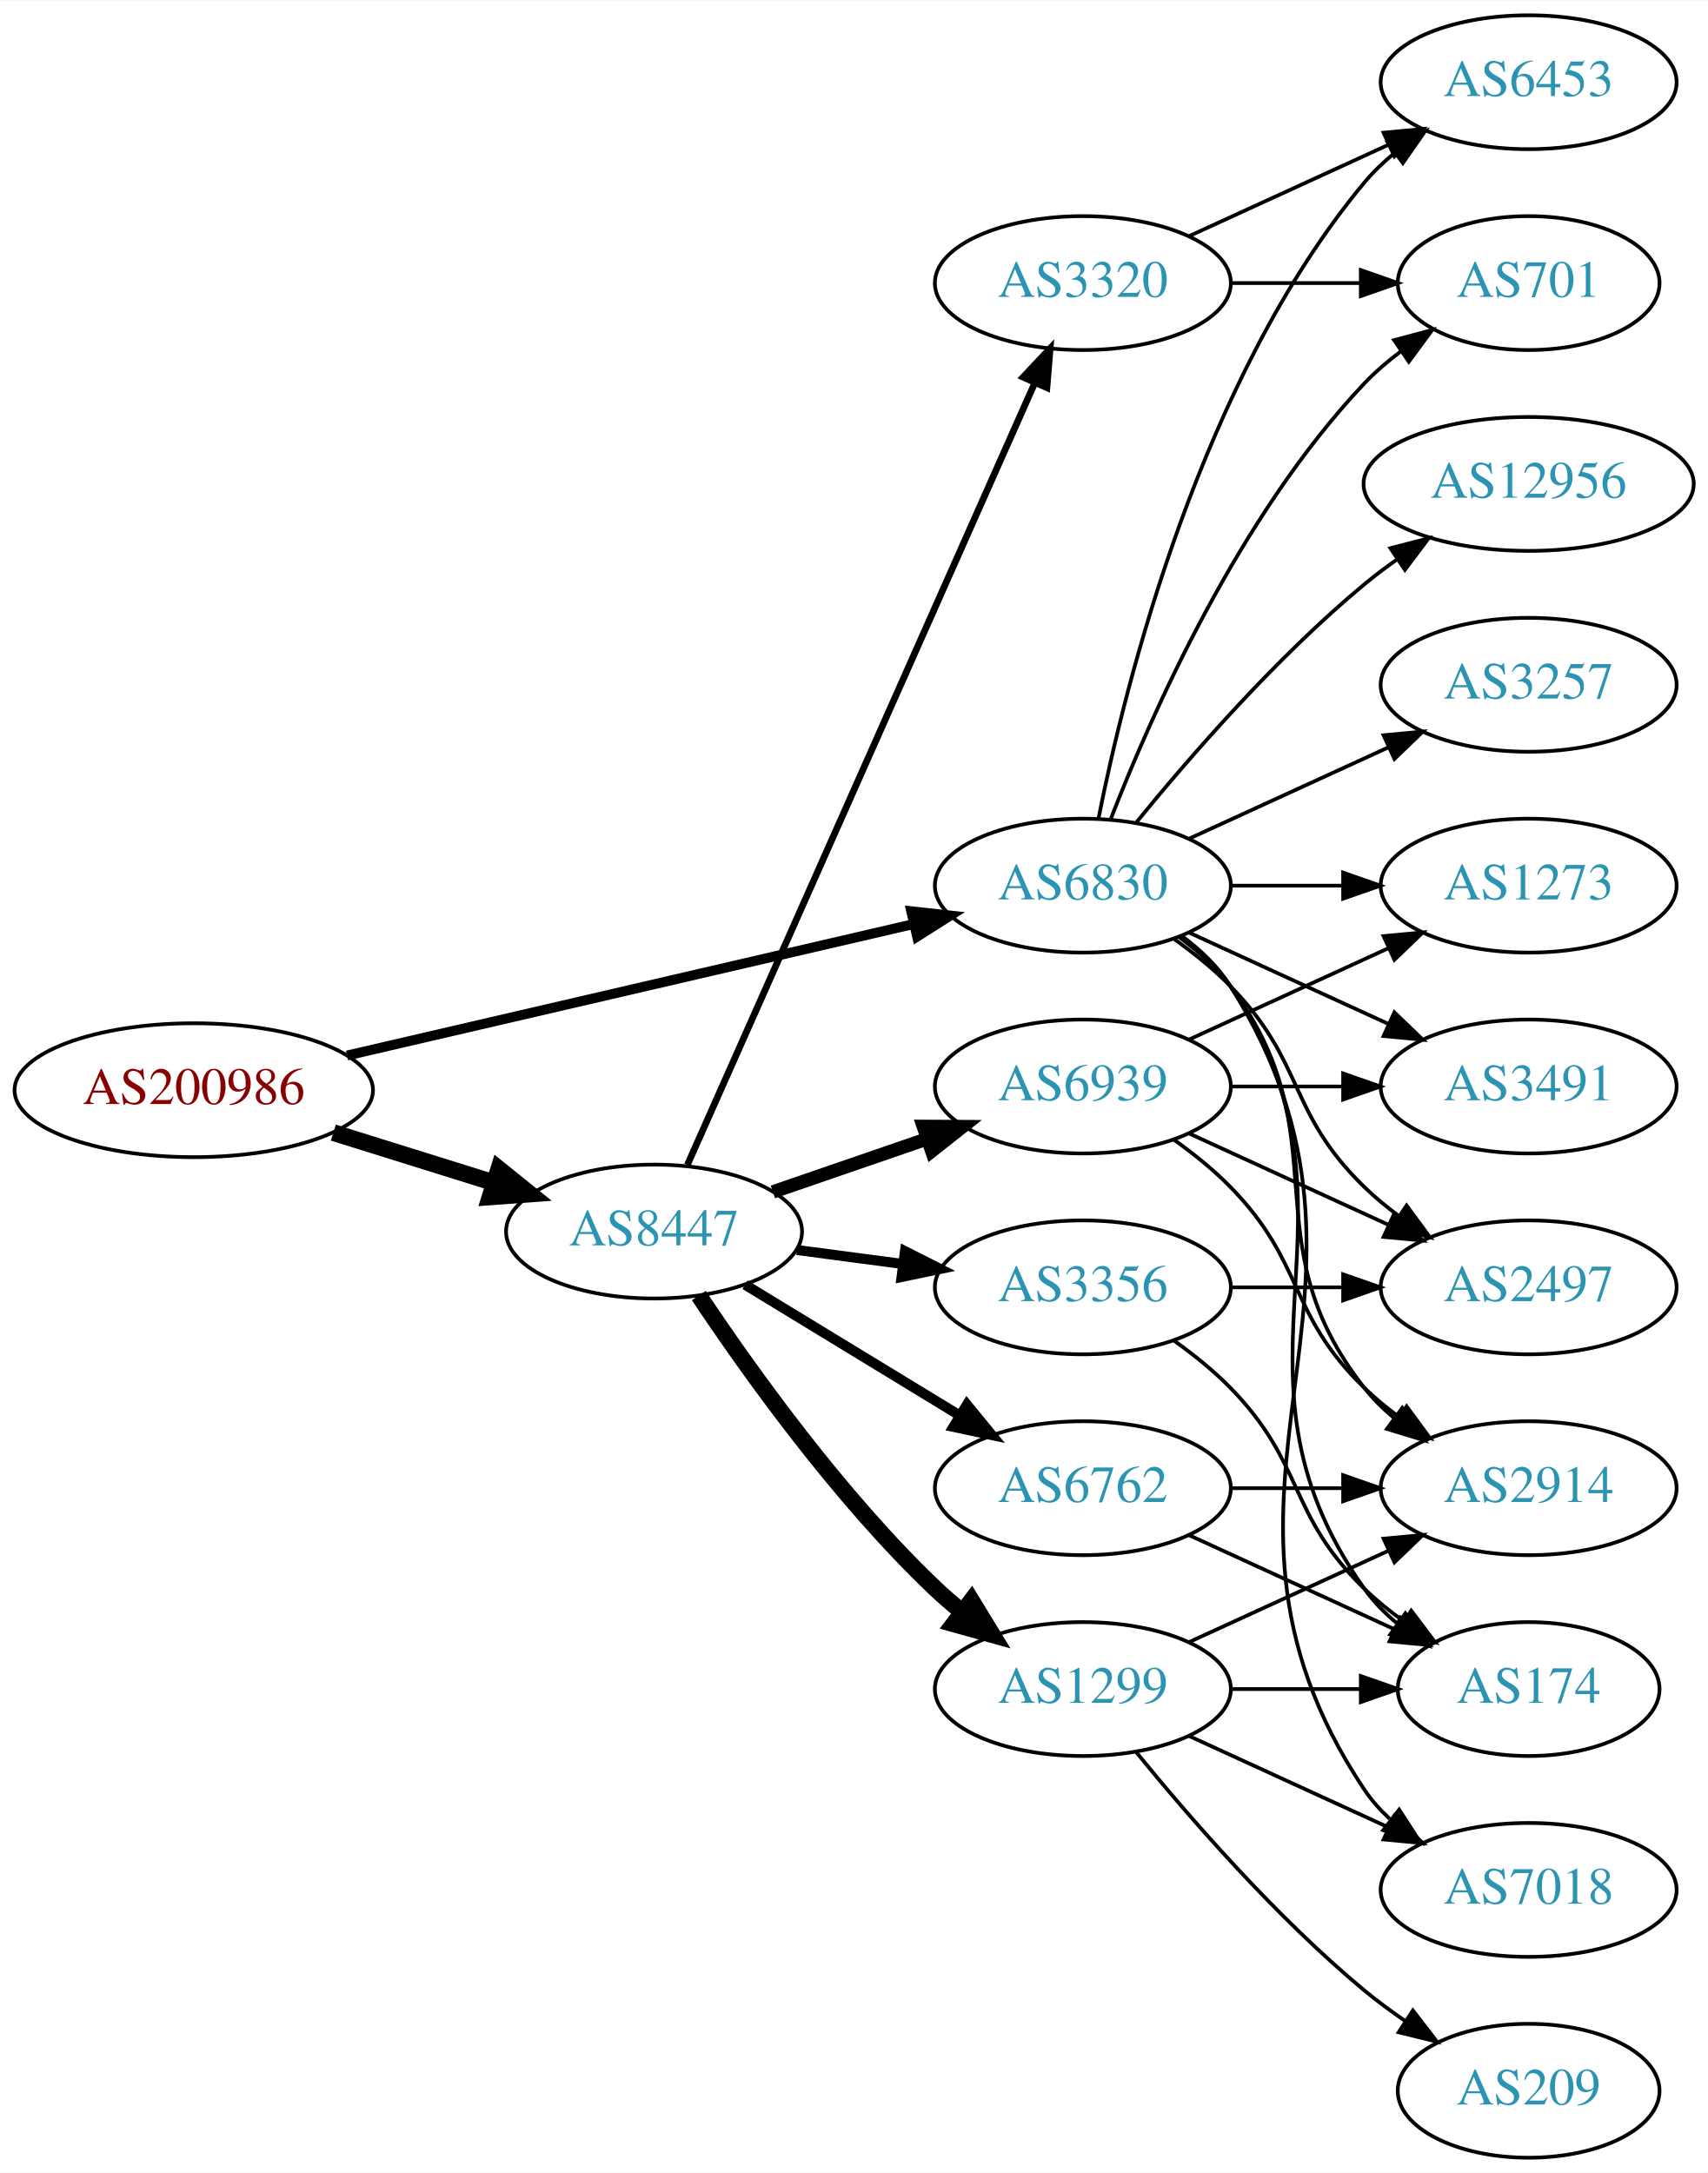
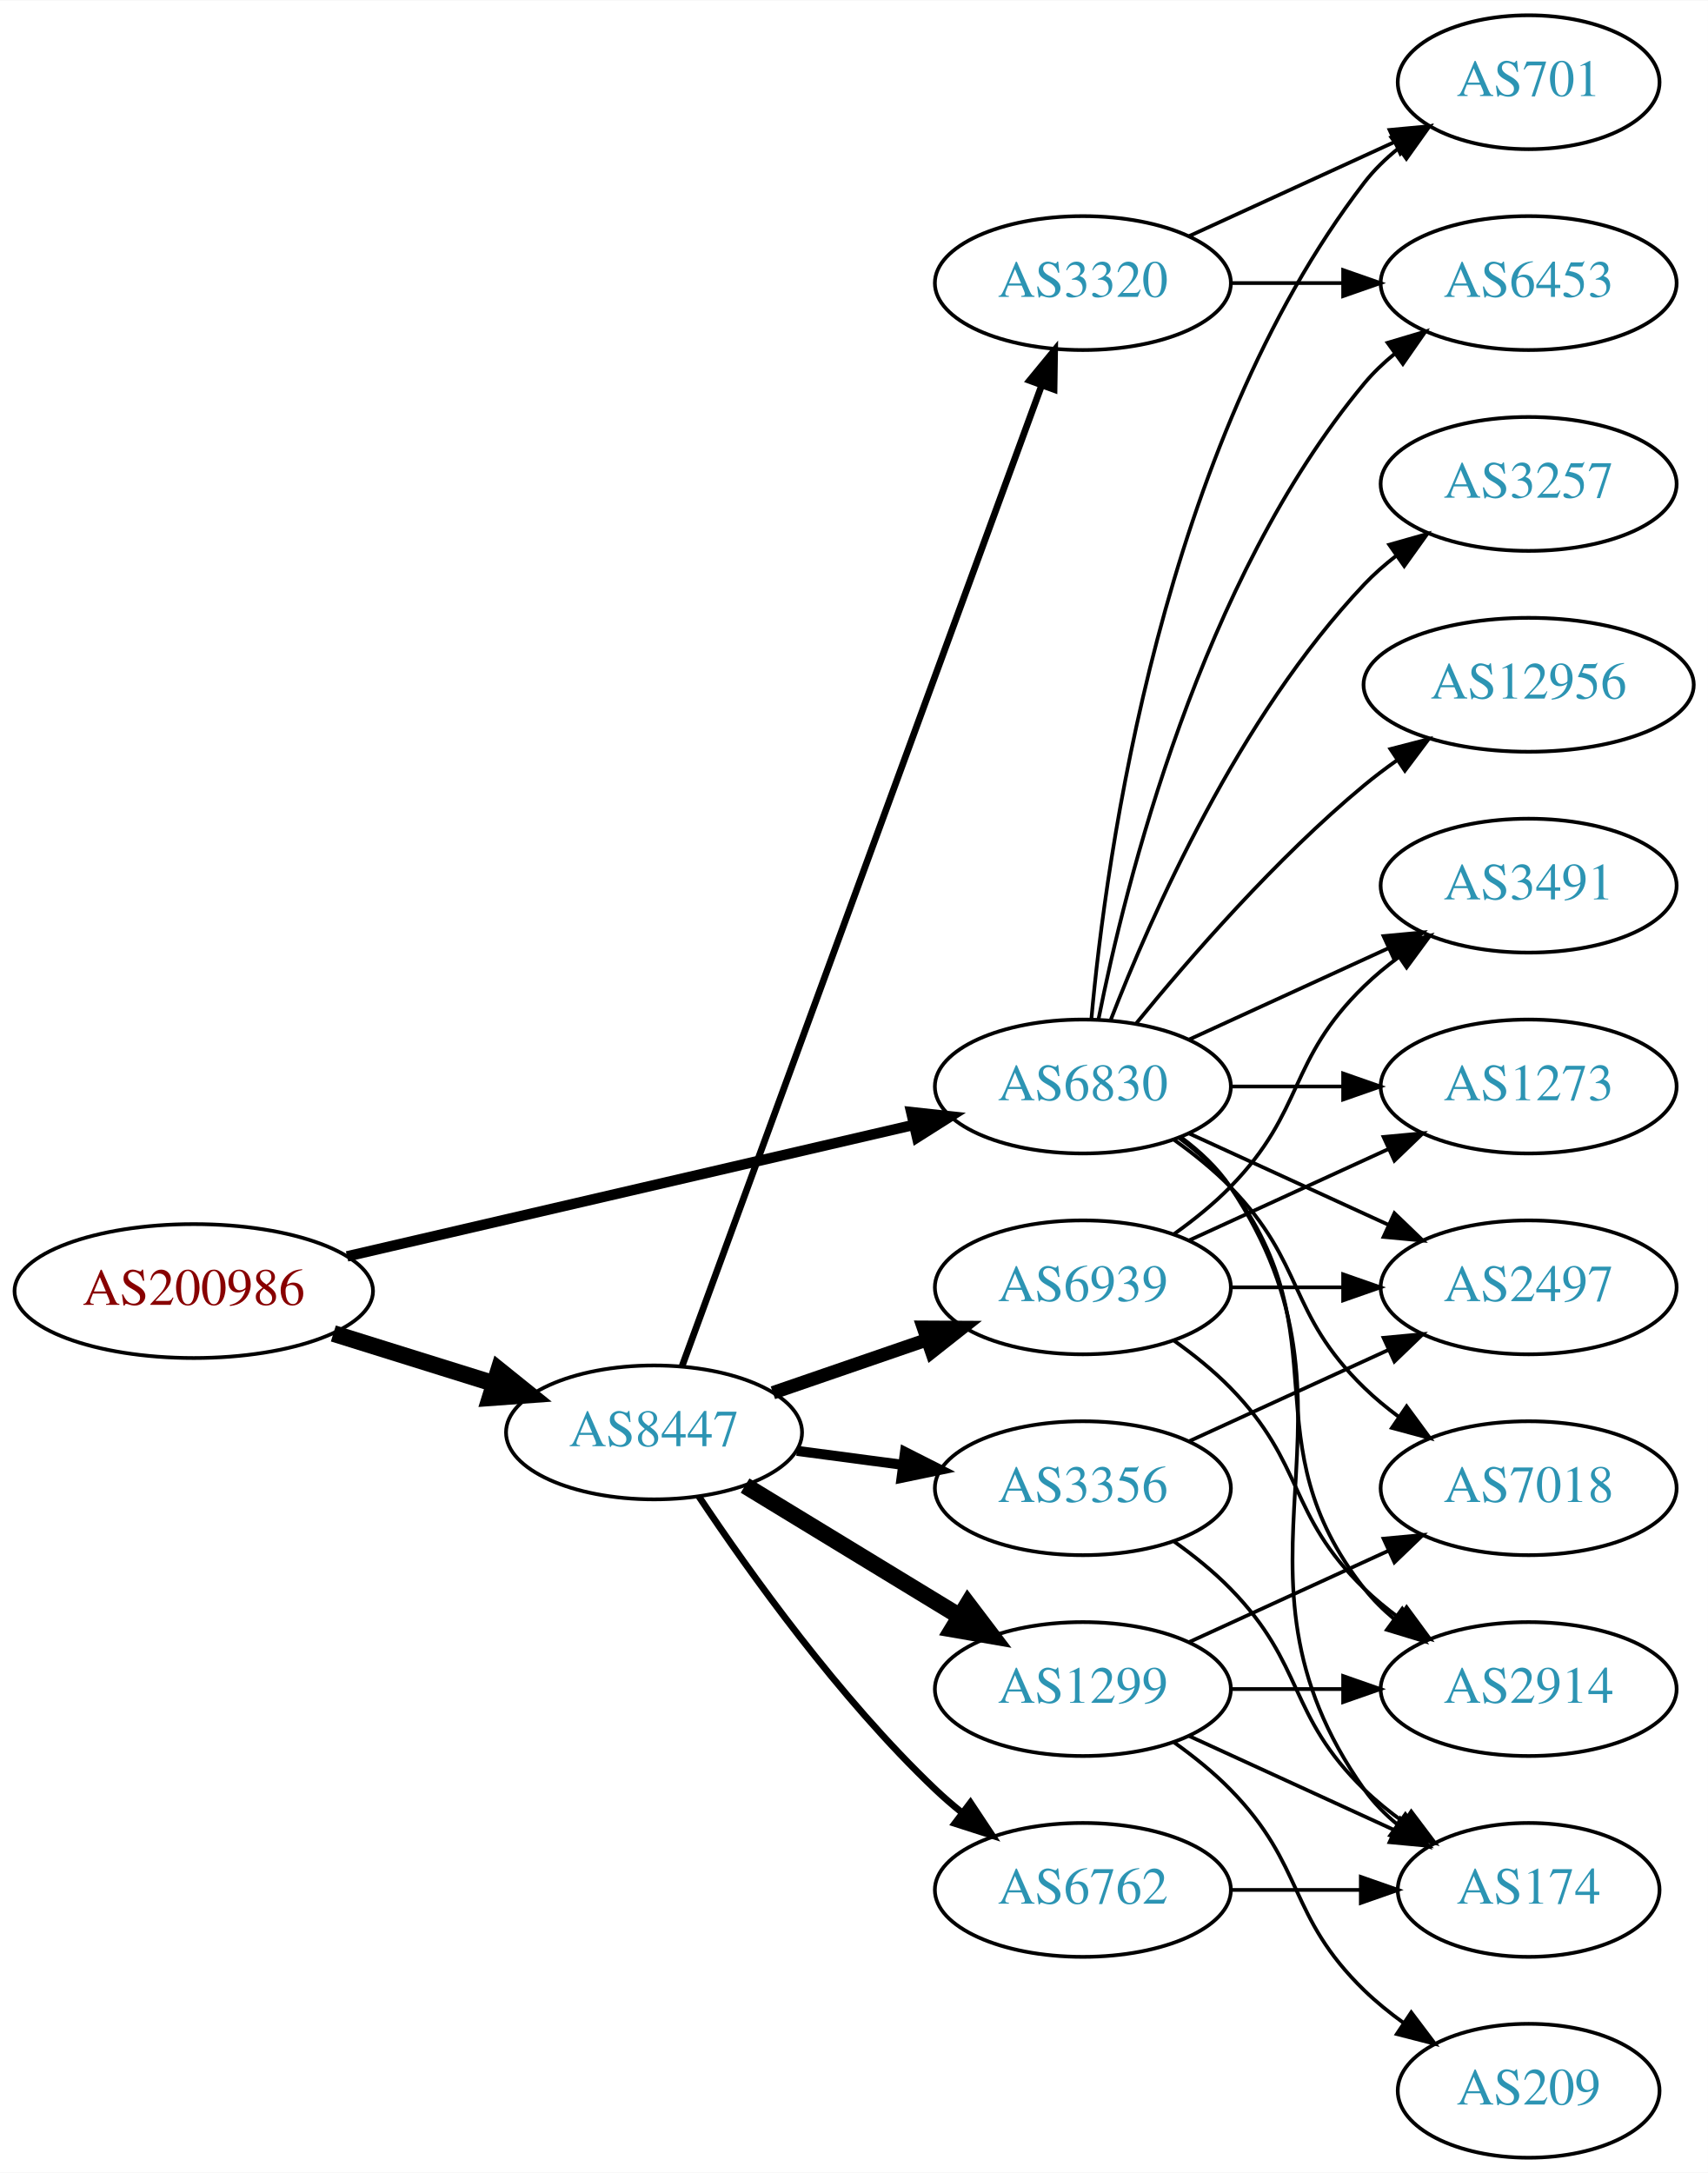
<svg xmlns="http://www.w3.org/2000/svg" xmlns:xlink="http://www.w3.org/1999/xlink" width="459pt" height="584pt" viewBox="0.00 0.00 459.17 584.00">
  <g id="graph0" class="graph" transform="scale(1 1) rotate(0) translate(4 580)">
    <polygon fill="white" stroke="none" points="-4,4 -4,-580 455.17,-580 455.17,4 -4,4" />
    <g id="node1" class="node">
      <g id="a_node1">
        <a xlink:href="/asn/200986" xlink:title="AS200986 ~ D Swarovski Tourism Service GmbH [AT]">
-           <ellipse fill="#ffffff" stroke="black" cx="48.096" cy="-287" rx="48.192" ry="18" />
-           <text text-anchor="middle" x="48.096" y="-283.3" font-family="Times,serif" font-size="14.00" fill="#880000">AS200986</text>
+           <ellipse fill="#ffffff" stroke="black" cx="48.096" cy="-233" rx="48.192" ry="18" />
+           <text text-anchor="middle" x="48.096" y="-229.3" font-family="Times,serif" font-size="14.00" fill="#880000">AS200986</text>
        </a>
      </g>
    </g>
    <g id="node2" class="node">
      <g id="a_node2">
        <a xlink:href="/asn/6830" xlink:title="AS6830 ~ LGI-UPC [AT]">
-           <ellipse fill="#ffffff" stroke="black" cx="287.131" cy="-342" rx="39.794" ry="18" />
-           <text text-anchor="middle" x="287.131" y="-338.3" font-family="Times,serif" font-size="14.00" fill="#2c94b3">AS6830</text>
+           <ellipse fill="#ffffff" stroke="black" cx="287.131" cy="-288" rx="39.794" ry="18" />
+           <text text-anchor="middle" x="287.131" y="-284.3" font-family="Times,serif" font-size="14.00" fill="#2c94b3">AS6830</text>
        </a>
      </g>
    </g>
    <g id="edge1" class="edge">
-       <path fill="none" stroke="black" stroke-width="2.647" d="M89.305,-296.33C131.582,-306.139 197.919,-321.532 241.714,-331.694" />
-       <polygon fill="black" stroke="black" stroke-width="2.647" points="240.983,-335.117 251.515,-333.968 242.565,-328.298 240.983,-335.117" />
+       <path fill="none" stroke="black" stroke-width="2.812" d="M89.305,-242.33C131.582,-252.139 197.919,-267.532 241.714,-277.694" />
+       <polygon fill="black" stroke="black" stroke-width="2.812" points="240.983,-281.117 251.515,-279.968 242.565,-274.298 240.983,-281.117" />
    </g>
    <g id="node3" class="node">
      <g id="a_node3">
        <a xlink:href="/asn/8447" xlink:title="AS8447 ~ A1 Telekom Austria AG [AT]">
-           <ellipse fill="#ffffff" stroke="black" cx="171.838" cy="-249" rx="39.794" ry="18" />
-           <text text-anchor="middle" x="171.838" y="-245.3" font-family="Times,serif" font-size="14.00" fill="#2c94b3">AS8447</text>
+           <ellipse fill="#ffffff" stroke="black" cx="171.838" cy="-195" rx="39.794" ry="18" />
+           <text text-anchor="middle" x="171.838" y="-191.3" font-family="Times,serif" font-size="14.00" fill="#2c94b3">AS8447</text>
        </a>
      </g>
    </g>
    <g id="edge2" class="edge">
-       <path fill="none" stroke="black" stroke-width="4.5" d="M85.622,-275.599C99.149,-271.377 114.595,-266.555 128.589,-262.188" />
-       <polygon fill="black" stroke="black" stroke-width="4.5" points="130.1,-265.841 138.473,-259.102 127.754,-258.323 130.1,-265.841" />
+       <path fill="none" stroke="black" stroke-width="4.5" d="M85.622,-221.599C99.149,-217.377 114.595,-212.555 128.589,-208.188" />
+       <polygon fill="black" stroke="black" stroke-width="4.5" points="130.1,-211.841 138.473,-205.102 127.754,-204.323 130.1,-211.841" />
    </g>
    <g id="node4" class="node">
      <g id="a_node4">
-         <a xlink:href="/asn/701" xlink:title="AS701 ~ UUNET [US]">
-           <ellipse fill="#ffffff" stroke="black" cx="406.973" cy="-504" rx="35.194" ry="18" />
-           <text text-anchor="middle" x="406.973" y="-500.3" font-family="Times,serif" font-size="14.00" fill="#2c94b3">AS701</text>
+         <a xlink:href="/asn/2914" xlink:title="AS2914 ~ NTT America, Inc. [US]">
+           <ellipse fill="#ffffff" stroke="black" cx="406.973" cy="-126" rx="39.794" ry="18" />
+           <text text-anchor="middle" x="406.973" y="-122.3" font-family="Times,serif" font-size="14.00" fill="#2c94b3">AS2914</text>
        </a>
      </g>
    </g>
    <g id="edge3" class="edge">
-       <path fill="none" stroke="black" d="M294.654,-359.994C305.404,-387.728 329.062,-441.429 362.777,-477 365.72,-480.105 369.094,-483.001 372.629,-485.655" />
-       <polygon fill="black" stroke="black" points="370.815,-488.654 381.048,-491.397 374.759,-482.871 370.815,-488.654" />
+       <path fill="none" stroke="black" d="M313.062,-274.118C318.138,-270.389 323.056,-265.984 326.777,-261 357.049,-220.458 331.479,-192.754 362.777,-153 365.102,-150.047 367.846,-147.33 370.805,-144.853" />
+       <polygon fill="black" stroke="black" points="372.998,-147.585 379.002,-138.855 368.865,-141.936 372.998,-147.585" />
    </g>
    <g id="node5" class="node">
      <g id="a_node5">
-         <a xlink:href="/asn/1273" xlink:title="AS1273 ~ Vodafone Group PLC [EU]">
-           <ellipse fill="#ffffff" stroke="black" cx="406.973" cy="-342" rx="39.794" ry="18" />
-           <text text-anchor="middle" x="406.973" y="-338.3" font-family="Times,serif" font-size="14.00" fill="#2c94b3">AS1273</text>
+         <a xlink:href="/asn/7018" xlink:title="AS7018 ~ AT&amp;T Services, Inc. [US]">
+           <ellipse fill="#ffffff" stroke="black" cx="406.973" cy="-180" rx="39.794" ry="18" />
+           <text text-anchor="middle" x="406.973" y="-176.3" font-family="Times,serif" font-size="14.00" fill="#2c94b3">AS7018</text>
        </a>
      </g>
    </g>
    <g id="edge4" class="edge">
-       <path fill="none" stroke="black" d="M327.044,-342C336.597,-342 346.947,-342 356.909,-342" />
-       <polygon fill="black" stroke="black" points="357.102,-345.5 367.102,-342 357.102,-338.5 357.102,-345.5" />
+       <path fill="none" stroke="black" d="M311.725,-273.611C316.981,-269.852 322.313,-265.563 326.777,-261 346.95,-240.383 342.084,-227.094 362.777,-207 365.623,-204.237 368.796,-201.614 372.096,-199.166" />
+       <polygon fill="black" stroke="black" points="374.162,-201.994 380.444,-193.462 370.213,-196.214 374.162,-201.994" />
    </g>
    <g id="node6" class="node">
      <g id="a_node6">
-         <a xlink:href="/asn/12956" xlink:title="AS12956 ~ TELXIUS [ES]">
-           <ellipse fill="#ffffff" stroke="black" cx="406.973" cy="-450" rx="44.393" ry="18" />
-           <text text-anchor="middle" x="406.973" y="-446.3" font-family="Times,serif" font-size="14.00" fill="#2c94b3">AS12956</text>
+         <a xlink:href="/asn/6453" xlink:title="AS6453 ~ TATA COMMUNICATIONS (AMERICA) INC [US]">
+           <ellipse fill="#ffffff" stroke="black" cx="406.973" cy="-504" rx="39.794" ry="18" />
+           <text text-anchor="middle" x="406.973" y="-500.3" font-family="Times,serif" font-size="14.00" fill="#2c94b3">AS6453</text>
        </a>
      </g>
    </g>
    <g id="edge5" class="edge">
-       <path fill="none" stroke="black" d="M301.55,-359.065C315.665,-376.375 339.079,-403.345 362.777,-423 365.515,-425.271 368.459,-427.494 371.476,-429.63" />
-       <polygon fill="black" stroke="black" points="369.808,-432.725 380.065,-435.379 373.702,-426.908 369.808,-432.725" />
+       <path fill="none" stroke="black" d="M291.33,-306.073C298.493,-342.141 318.767,-424.125 362.777,-477 365.182,-479.889 367.979,-482.563 370.971,-485.013" />
+       <polygon fill="black" stroke="black" points="369.059,-487.95 379.214,-490.973 373.161,-482.277 369.059,-487.95" />
    </g>
    <g id="node7" class="node">
      <g id="a_node7">
-         <a xlink:href="/asn/3257" xlink:title="AS3257 ~ GTT [DE]">
-           <ellipse fill="#ffffff" stroke="black" cx="406.973" cy="-396" rx="39.794" ry="18" />
-           <text text-anchor="middle" x="406.973" y="-392.3" font-family="Times,serif" font-size="14.00" fill="#2c94b3">AS3257</text>
+         <a xlink:href="/asn/12956" xlink:title="AS12956 ~ TELXIUS [ES]">
+           <ellipse fill="#ffffff" stroke="black" cx="406.973" cy="-396" rx="44.393" ry="18" />
+           <text text-anchor="middle" x="406.973" y="-392.3" font-family="Times,serif" font-size="14.00" fill="#2c94b3">AS12956</text>
        </a>
      </g>
    </g>
    <g id="edge6" class="edge">
-       <path fill="none" stroke="black" d="M315.76,-354.661C331.717,-361.973 351.987,-371.261 369.27,-379.181" />
-       <polygon fill="black" stroke="black" points="367.969,-382.435 378.518,-383.419 370.885,-376.071 367.969,-382.435" />
+       <path fill="none" stroke="black" d="M301.55,-305.065C315.665,-322.375 339.079,-349.345 362.777,-369 365.515,-371.271 368.459,-373.494 371.476,-375.63" />
+       <polygon fill="black" stroke="black" points="369.808,-378.725 380.065,-381.379 373.702,-372.908 369.808,-378.725" />
    </g>
    <g id="node8" class="node">
      <g id="a_node8">
-         <a xlink:href="/asn/3491" xlink:title="AS3491 ~ PCCW Global, Inc. [US]">
-           <ellipse fill="#ffffff" stroke="black" cx="406.973" cy="-288" rx="39.794" ry="18" />
-           <text text-anchor="middle" x="406.973" y="-284.3" font-family="Times,serif" font-size="14.00" fill="#2c94b3">AS3491</text>
+         <a xlink:href="/asn/701" xlink:title="AS701 ~ UUNET [US]">
+           <ellipse fill="#ffffff" stroke="black" cx="406.973" cy="-558" rx="35.194" ry="18" />
+           <text text-anchor="middle" x="406.973" y="-554.3" font-family="Times,serif" font-size="14.00" fill="#2c94b3">AS701</text>
        </a>
      </g>
    </g>
    <g id="edge7" class="edge">
-       <path fill="none" stroke="black" d="M315.76,-329.339C331.717,-322.027 351.987,-312.739 369.27,-304.819" />
-       <polygon fill="black" stroke="black" points="370.885,-307.929 378.518,-300.581 367.969,-301.565 370.885,-307.929" />
+       <path fill="none" stroke="black" d="M289.415,-306.117C293.313,-349.332 308.33,-460.131 362.777,-531 365.384,-534.393 368.548,-537.467 371.965,-540.223" />
+       <polygon fill="black" stroke="black" points="370.068,-543.168 380.257,-546.073 374.104,-537.448 370.068,-543.168" />
    </g>
    <g id="node9" class="node">
      <g id="a_node9">
-         <a xlink:href="/asn/6453" xlink:title="AS6453 ~ TATA COMMUNICATIONS (AMERICA) INC [US]">
-           <ellipse fill="#ffffff" stroke="black" cx="406.973" cy="-558" rx="39.794" ry="18" />
-           <text text-anchor="middle" x="406.973" y="-554.3" font-family="Times,serif" font-size="14.00" fill="#2c94b3">AS6453</text>
+         <a xlink:href="/asn/1273" xlink:title="AS1273 ~ Vodafone Group PLC [EU]">
+           <ellipse fill="#ffffff" stroke="black" cx="406.973" cy="-288" rx="39.794" ry="18" />
+           <text text-anchor="middle" x="406.973" y="-284.3" font-family="Times,serif" font-size="14.00" fill="#2c94b3">AS1273</text>
        </a>
      </g>
    </g>
    <g id="edge8" class="edge">
-       <path fill="none" stroke="black" d="M291.33,-360.073C298.493,-396.141 318.767,-478.125 362.777,-531 365.182,-533.889 367.979,-536.563 370.971,-539.013" />
-       <polygon fill="black" stroke="black" points="369.059,-541.95 379.214,-544.973 373.161,-536.277 369.059,-541.95" />
+       <path fill="none" stroke="black" d="M327.044,-288C336.597,-288 346.947,-288 356.909,-288" />
+       <polygon fill="black" stroke="black" points="357.102,-291.5 367.102,-288 357.102,-284.5 357.102,-291.5" />
    </g>
    <g id="node10" class="node">
      <g id="a_node10">
-         <a xlink:href="/asn/174" xlink:title="AS174 ~ Cogent Communications [US]">
-           <ellipse fill="#ffffff" stroke="black" cx="406.973" cy="-126" rx="35.194" ry="18" />
-           <text text-anchor="middle" x="406.973" y="-122.3" font-family="Times,serif" font-size="14.00" fill="#2c94b3">AS174</text>
-         </a>
-       </g>
-     </g>
-     <g id="edge9" class="edge">
-       <path fill="none" stroke="black" d="M313.45,-328.393C318.506,-324.649 323.318,-320.169 326.777,-315 367.802,-253.706 320.198,-213.225 362.777,-153 365.247,-149.507 368.326,-146.37 371.695,-143.579" />
-       <polygon fill="black" stroke="black" points="373.834,-146.352 379.935,-137.69 369.764,-140.657 373.834,-146.352" />
-     </g>
-     <g id="node11" class="node">
-       <g id="a_node11">
        <a xlink:href="/asn/2497" xlink:title="AS2497 ~ Internet Initiative Japan Inc. [JP]">
          <ellipse fill="#ffffff" stroke="black" cx="406.973" cy="-234" rx="39.794" ry="18" />
          <text text-anchor="middle" x="406.973" y="-230.3" font-family="Times,serif" font-size="14.00" fill="#2c94b3">AS2497</text>
        </a>
      </g>
    </g>
+     <g id="edge9" class="edge">
+       <path fill="none" stroke="black" d="M315.76,-275.339C331.717,-268.027 351.987,-258.739 369.27,-250.819" />
+       <polygon fill="black" stroke="black" points="370.885,-253.929 378.518,-246.581 367.969,-247.565 370.885,-253.929" />
+     </g>
+     <g id="node11" class="node">
+       <g id="a_node11">
+         <a xlink:href="/asn/3491" xlink:title="AS3491 ~ PCCW Global, Inc. [US]">
+           <ellipse fill="#ffffff" stroke="black" cx="406.973" cy="-342" rx="39.794" ry="18" />
+           <text text-anchor="middle" x="406.973" y="-338.3" font-family="Times,serif" font-size="14.00" fill="#2c94b3">AS3491</text>
+         </a>
+       </g>
+     </g>
    <g id="edge10" class="edge">
-       <path fill="none" stroke="black" d="M311.725,-327.611C316.981,-323.852 322.313,-319.563 326.777,-315 346.95,-294.383 342.084,-281.094 362.777,-261 365.623,-258.237 368.796,-255.614 372.096,-253.166" />
-       <polygon fill="black" stroke="black" points="374.162,-255.994 380.444,-247.462 370.213,-250.214 374.162,-255.994" />
+       <path fill="none" stroke="black" d="M315.76,-300.661C331.717,-307.973 351.987,-317.261 369.27,-325.181" />
+       <polygon fill="black" stroke="black" points="367.969,-328.435 378.518,-329.419 370.885,-322.071 367.969,-328.435" />
    </g>
    <g id="node12" class="node">
      <g id="a_node12">
-         <a xlink:href="/asn/2914" xlink:title="AS2914 ~ NTT America, Inc. [US]">
-           <ellipse fill="#ffffff" stroke="black" cx="406.973" cy="-180" rx="39.794" ry="18" />
-           <text text-anchor="middle" x="406.973" y="-176.3" font-family="Times,serif" font-size="14.00" fill="#2c94b3">AS2914</text>
+         <a xlink:href="/asn/174" xlink:title="AS174 ~ Cogent Communications [US]">
+           <ellipse fill="#ffffff" stroke="black" cx="406.973" cy="-72" rx="35.194" ry="18" />
+           <text text-anchor="middle" x="406.973" y="-68.3" font-family="Times,serif" font-size="14.00" fill="#2c94b3">AS174</text>
        </a>
      </g>
    </g>
    <g id="edge11" class="edge">
-       <path fill="none" stroke="black" d="M313.062,-328.118C318.138,-324.389 323.056,-319.984 326.777,-315 357.049,-274.458 331.479,-246.754 362.777,-207 365.102,-204.047 367.846,-201.33 370.805,-198.853" />
-       <polygon fill="black" stroke="black" points="372.998,-201.585 379.002,-192.855 368.865,-195.936 372.998,-201.585" />
+       <path fill="none" stroke="black" d="M313.45,-274.393C318.506,-270.649 323.318,-266.169 326.777,-261 367.802,-199.706 320.198,-159.225 362.777,-99 365.247,-95.507 368.326,-92.37 371.695,-89.579" />
+       <polygon fill="black" stroke="black" points="373.834,-92.352 379.935,-83.69 369.764,-86.657 373.834,-92.352" />
    </g>
    <g id="node13" class="node">
      <g id="a_node13">
-         <a xlink:href="/asn/7018" xlink:title="AS7018 ~ AT&amp;T Services, Inc. [US]">
-           <ellipse fill="#ffffff" stroke="black" cx="406.973" cy="-72" rx="39.794" ry="18" />
-           <text text-anchor="middle" x="406.973" y="-68.3" font-family="Times,serif" font-size="14.00" fill="#2c94b3">AS7018</text>
+         <a xlink:href="/asn/3257" xlink:title="AS3257 ~ GTT [DE]">
+           <ellipse fill="#ffffff" stroke="black" cx="406.973" cy="-450" rx="39.794" ry="18" />
+           <text text-anchor="middle" x="406.973" y="-446.3" font-family="Times,serif" font-size="14.00" fill="#2c94b3">AS3257</text>
        </a>
      </g>
    </g>
    <g id="edge12" class="edge">
-       <path fill="none" stroke="black" d="M313.657,-328.528C318.702,-324.777 323.457,-320.26 326.777,-315 378.727,-232.7 308.739,-179.944 362.777,-99 364.692,-96.131 367.027,-93.51 369.608,-91.128" />
-       <polygon fill="black" stroke="black" points="372.159,-93.579 377.919,-84.687 367.871,-88.046 372.159,-93.579" />
+       <path fill="none" stroke="black" d="M294.654,-305.994C305.404,-333.728 329.062,-387.429 362.777,-423 365.363,-425.728 368.281,-428.294 371.349,-430.677" />
+       <polygon fill="black" stroke="black" points="369.503,-433.658 379.697,-436.543 373.527,-427.93 369.503,-433.658" />
    </g>
    <g id="node14" class="node">
      <g id="a_node14">
-         <a xlink:href="/asn/3356" xlink:title="AS3356 ~ Level 3 Parent, LLC [US]">
-           <ellipse fill="#ffffff" stroke="black" cx="287.131" cy="-234" rx="39.794" ry="18" />
-           <text text-anchor="middle" x="287.131" y="-230.3" font-family="Times,serif" font-size="14.00" fill="#2c94b3">AS3356</text>
+         <a xlink:href="/asn/6762" xlink:title="AS6762 ~ TELECOM ITALIA SPARKLE S.p.A. [IT]">
+           <ellipse fill="#ffffff" stroke="black" cx="287.131" cy="-72" rx="39.794" ry="18" />
+           <text text-anchor="middle" x="287.131" y="-68.3" font-family="Times,serif" font-size="14.00" fill="#2c94b3">AS6762</text>
        </a>
      </g>
    </g>
    <g id="edge13" class="edge">
-       <path fill="none" stroke="black" stroke-width="2.7" d="M210.248,-244.047C219.336,-242.844 229.173,-241.541 238.658,-240.285" />
-       <polygon fill="black" stroke="black" stroke-width="2.7" points="239.306,-243.73 248.76,-238.948 238.387,-236.791 239.306,-243.73" />
+       <path fill="none" stroke="black" stroke-width="1.8" d="M183.88,-177.789C197.372,-157.542 221.619,-123.577 247.484,-99 249.654,-96.939 251.992,-94.915 254.406,-92.961" />
+       <polygon fill="black" stroke="black" stroke-width="1.8" points="256.911,-95.455 262.774,-86.63 252.687,-89.873 256.911,-95.455" />
    </g>
    <g id="node15" class="node">
      <g id="a_node15">
-         <a xlink:href="/asn/6762" xlink:title="AS6762 ~ TELECOM ITALIA SPARKLE S.p.A. [IT]">
-           <ellipse fill="#ffffff" stroke="black" cx="287.131" cy="-180" rx="39.794" ry="18" />
-           <text text-anchor="middle" x="287.131" y="-176.3" font-family="Times,serif" font-size="14.00" fill="#2c94b3">AS6762</text>
+         <a xlink:href="/asn/1299" xlink:title="AS1299 ~ Telia Carrier [EU]">
+           <ellipse fill="#ffffff" stroke="black" cx="287.131" cy="-126" rx="39.794" ry="18" />
+           <text text-anchor="middle" x="287.131" y="-122.3" font-family="Times,serif" font-size="14.00" fill="#2c94b3">AS1299</text>
        </a>
      </g>
    </g>
    <g id="edge14" class="edge">
-       <path fill="none" stroke="black" stroke-width="2.7" d="M196.312,-234.703C213.022,-224.526 235.677,-210.728 254.054,-199.536" />
-       <polygon fill="black" stroke="black" stroke-width="2.7" points="255.966,-202.469 262.687,-194.279 252.325,-196.491 255.966,-202.469" />
+       <path fill="none" stroke="black" stroke-width="4.5" d="M196.312,-180.703C213.022,-170.526 235.677,-156.728 254.054,-145.536" />
+       <polygon fill="black" stroke="black" stroke-width="4.5" points="256.194,-148.843 262.687,-140.279 252.098,-142.117 256.194,-148.843" />
    </g>
    <g id="node16" class="node">
      <g id="a_node16">
        <a xlink:href="/asn/6939" xlink:title="AS6939 ~ Hurricane Electric LLC [US]">
-           <ellipse fill="#ffffff" stroke="black" cx="287.131" cy="-288" rx="39.794" ry="18" />
-           <text text-anchor="middle" x="287.131" y="-284.3" font-family="Times,serif" font-size="14.00" fill="#2c94b3">AS6939</text>
+           <ellipse fill="#ffffff" stroke="black" cx="287.131" cy="-234" rx="39.794" ry="18" />
+           <text text-anchor="middle" x="287.131" y="-230.3" font-family="Times,serif" font-size="14.00" fill="#2c94b3">AS6939</text>
        </a>
      </g>
    </g>
    <g id="edge15" class="edge">
-       <path fill="none" stroke="black" stroke-width="3.6" d="M203.796,-259.657C216.554,-264.049 231.518,-269.2 245.164,-273.897" />
-       <polygon fill="black" stroke="black" stroke-width="3.6" points="244.222,-277.275 254.817,-277.22 246.501,-270.656 244.222,-277.275" />
+       <path fill="none" stroke="black" stroke-width="3.6" d="M203.796,-205.657C216.554,-210.049 231.518,-215.2 245.164,-219.897" />
+       <polygon fill="black" stroke="black" stroke-width="3.6" points="244.222,-223.275 254.817,-223.22 246.501,-216.656 244.222,-223.275" />
    </g>
    <g id="node17" class="node">
      <g id="a_node17">
        <a xlink:href="/asn/3320" xlink:title="AS3320 ~ DTAG [DE]">
          <ellipse fill="#ffffff" stroke="black" cx="287.131" cy="-504" rx="39.794" ry="18" />
          <text text-anchor="middle" x="287.131" y="-500.3" font-family="Times,serif" font-size="14.00" fill="#2c94b3">AS3320</text>
        </a>
      </g>
    </g>
    <g id="edge16" class="edge">
-       <path fill="none" stroke="black" stroke-width="1.8" d="M180.804,-266.931C200.394,-311.023 251,-424.927 274.196,-477.137" />
-       <polygon fill="black" stroke="black" stroke-width="1.8" points="271.065,-478.71 278.324,-486.427 277.462,-475.868 271.065,-478.71" />
+       <path fill="none" stroke="black" stroke-width="1.8" d="M179.419,-212.949C198.386,-264.682 253.263,-414.354 276.038,-476.473" />
+       <polygon fill="black" stroke="black" stroke-width="1.8" points="272.803,-477.818 279.532,-486.002 279.376,-475.408 272.803,-477.818" />
    </g>
    <g id="node18" class="node">
      <g id="a_node18">
-         <a xlink:href="/asn/1299" xlink:title="AS1299 ~ Telia Carrier [EU]">
-           <ellipse fill="#ffffff" stroke="black" cx="287.131" cy="-126" rx="39.794" ry="18" />
-           <text text-anchor="middle" x="287.131" y="-122.3" font-family="Times,serif" font-size="14.00" fill="#2c94b3">AS1299</text>
+         <a xlink:href="/asn/3356" xlink:title="AS3356 ~ Level 3 Parent, LLC [US]">
+           <ellipse fill="#ffffff" stroke="black" cx="287.131" cy="-180" rx="39.794" ry="18" />
+           <text text-anchor="middle" x="287.131" y="-176.3" font-family="Times,serif" font-size="14.00" fill="#2c94b3">AS3356</text>
        </a>
      </g>
    </g>
    <g id="edge17" class="edge">
-       <path fill="none" stroke="black" stroke-width="4.5" d="M183.88,-231.789C197.372,-211.542 221.619,-177.577 247.484,-153 249.654,-150.939 251.992,-148.915 254.406,-146.961" />
-       <polygon fill="black" stroke="black" stroke-width="4.5" points="257.175,-149.804 262.774,-140.63 252.423,-143.524 257.175,-149.804" />
+       <path fill="none" stroke="black" stroke-width="2.7" d="M210.248,-190.047C219.336,-188.844 229.173,-187.541 238.658,-186.285" />
+       <polygon fill="black" stroke="black" stroke-width="2.7" points="239.306,-189.73 248.76,-184.948 238.387,-182.791 239.306,-189.73" />
+     </g>
+     <g id="edge30" class="edge">
+       <path fill="none" stroke="black" d="M327.044,-72C338.13,-72 350.29,-72 361.672,-72" />
+       <polygon fill="black" stroke="black" points="361.854,-75.5 371.854,-72 361.854,-68.5 361.854,-75.5" />
    </g>
    <g id="edge18" class="edge">
-       <path fill="none" stroke="black" d="M311.725,-219.611C316.981,-215.852 322.313,-211.563 326.777,-207 346.95,-186.383 342.084,-173.094 362.777,-153 366.005,-149.866 369.656,-146.911 373.434,-144.188" />
-       <polygon fill="black" stroke="black" points="375.413,-147.075 381.794,-138.617 371.532,-141.25 375.413,-147.075" />
-     </g>
-     <g id="edge19" class="edge">
-       <path fill="none" stroke="black" d="M327.044,-234C336.597,-234 346.947,-234 356.909,-234" />
-       <polygon fill="black" stroke="black" points="357.102,-237.5 367.102,-234 357.102,-230.5 357.102,-237.5" />
-     </g>
-     <g id="edge31" class="edge">
-       <path fill="none" stroke="black" d="M315.76,-167.339C332.176,-159.817 353.158,-150.202 370.754,-142.139" />
-       <polygon fill="black" stroke="black" points="372.499,-145.189 380.132,-137.842 369.583,-138.826 372.499,-145.189" />
-     </g>
-     <g id="edge30" class="edge">
-       <path fill="none" stroke="black" d="M327.044,-180C336.597,-180 346.947,-180 356.909,-180" />
-       <polygon fill="black" stroke="black" points="357.102,-183.5 367.102,-180 357.102,-176.5 357.102,-183.5" />
+       <path fill="none" stroke="black" d="M327.044,-126C336.597,-126 346.947,-126 356.909,-126" />
+       <polygon fill="black" stroke="black" points="357.102,-129.5 367.102,-126 357.102,-122.5 357.102,-129.5" />
    </g>
    <g id="edge20" class="edge">
-       <path fill="none" stroke="black" d="M315.76,-300.661C331.717,-307.973 351.987,-317.261 369.27,-325.181" />
-       <polygon fill="black" stroke="black" points="367.969,-328.435 378.518,-329.419 370.885,-322.071 367.969,-328.435" />
-     </g>
-     <g id="edge23" class="edge">
-       <path fill="none" stroke="black" d="M327.044,-288C336.597,-288 346.947,-288 356.909,-288" />
-       <polygon fill="black" stroke="black" points="357.102,-291.5 367.102,-288 357.102,-284.5 357.102,-291.5" />
-     </g>
-     <g id="edge22" class="edge">
-       <path fill="none" stroke="black" d="M315.76,-275.339C331.717,-268.027 351.987,-258.739 369.27,-250.819" />
-       <polygon fill="black" stroke="black" points="370.885,-253.929 378.518,-246.581 367.969,-247.565 370.885,-253.929" />
-     </g>
-     <g id="edge21" class="edge">
-       <path fill="none" stroke="black" d="M311.725,-273.611C316.981,-269.852 322.313,-265.563 326.777,-261 346.95,-240.383 342.084,-227.094 362.777,-207 365.623,-204.237 368.796,-201.614 372.096,-199.166" />
-       <polygon fill="black" stroke="black" points="374.162,-201.994 380.444,-193.462 370.213,-196.214 374.162,-201.994" />
-     </g>
-     <g id="edge25" class="edge">
-       <path fill="none" stroke="black" d="M327.044,-504C338.13,-504 350.29,-504 361.672,-504" />
-       <polygon fill="black" stroke="black" points="361.854,-507.5 371.854,-504 361.854,-500.5 361.854,-507.5" />
-     </g>
-     <g id="edge24" class="edge">
-       <path fill="none" stroke="black" d="M315.76,-516.661C331.717,-523.973 351.987,-533.261 369.27,-541.181" />
-       <polygon fill="black" stroke="black" points="367.969,-544.435 378.518,-545.419 370.885,-538.071 367.969,-544.435" />
-     </g>
-     <g id="edge28" class="edge">
-       <path fill="none" stroke="black" d="M327.044,-126C338.13,-126 350.29,-126 361.672,-126" />
-       <polygon fill="black" stroke="black" points="361.854,-129.5 371.854,-126 361.854,-122.5 361.854,-129.5" />
-     </g>
-     <g id="edge27" class="edge">
      <path fill="none" stroke="black" d="M315.76,-138.661C331.717,-145.973 351.987,-155.261 369.27,-163.181" />
      <polygon fill="black" stroke="black" points="367.969,-166.435 378.518,-167.419 370.885,-160.071 367.969,-166.435" />
    </g>
-     <g id="edge26" class="edge">
-       <path fill="none" stroke="black" d="M315.76,-113.339C331.717,-106.027 351.987,-96.739 369.27,-88.819" />
-       <polygon fill="black" stroke="black" points="370.885,-91.929 378.518,-84.581 367.969,-85.565 370.885,-91.929" />
+     <g id="edge21" class="edge">
+       <path fill="none" stroke="black" d="M315.76,-113.339C332.176,-105.817 353.158,-96.202 370.754,-88.139" />
+       <polygon fill="black" stroke="black" points="372.499,-91.189 380.132,-83.842 369.583,-84.826 372.499,-91.189" />
    </g>
    <g id="node19" class="node">
      <g id="a_node19">
        <a xlink:href="/asn/209" xlink:title="AS209 ~ CenturyLink Communications, LLC [US]">
          <ellipse fill="#ffffff" stroke="black" cx="406.973" cy="-18" rx="35.194" ry="18" />
          <text text-anchor="middle" x="406.973" y="-14.3" font-family="Times,serif" font-size="14.00" fill="#2c94b3">AS209</text>
        </a>
      </g>
    </g>
+     <g id="edge19" class="edge">
+       <path fill="none" stroke="black" d="M311.725,-111.611C316.981,-107.852 322.313,-103.563 326.777,-99 346.95,-78.383 342.084,-65.094 362.777,-45 366.005,-41.866 369.656,-38.911 373.434,-36.188" />
+       <polygon fill="black" stroke="black" points="375.413,-39.075 381.794,-30.617 371.532,-33.25 375.413,-39.075" />
+     </g>
+     <g id="edge24" class="edge">
+       <path fill="none" stroke="black" d="M311.725,-219.611C316.981,-215.852 322.313,-211.563 326.777,-207 346.95,-186.383 342.084,-173.094 362.777,-153 365.623,-150.237 368.796,-147.614 372.096,-145.166" />
+       <polygon fill="black" stroke="black" points="374.162,-147.994 380.444,-139.462 370.213,-142.214 374.162,-147.994" />
+     </g>
+     <g id="edge22" class="edge">
+       <path fill="none" stroke="black" d="M315.76,-246.661C331.717,-253.973 351.987,-263.261 369.27,-271.181" />
+       <polygon fill="black" stroke="black" points="367.969,-274.435 378.518,-275.419 370.885,-268.071 367.969,-274.435" />
+     </g>
+     <g id="edge25" class="edge">
+       <path fill="none" stroke="black" d="M327.044,-234C336.597,-234 346.947,-234 356.909,-234" />
+       <polygon fill="black" stroke="black" points="357.102,-237.5 367.102,-234 357.102,-230.5 357.102,-237.5" />
+     </g>
+     <g id="edge23" class="edge">
+       <path fill="none" stroke="black" d="M311.725,-248.389C316.981,-252.148 322.313,-256.437 326.777,-261 346.95,-281.617 342.084,-294.906 362.777,-315 365.623,-317.763 368.796,-320.386 372.096,-322.834" />
+       <polygon fill="black" stroke="black" points="370.213,-325.786 380.444,-328.538 374.162,-320.006 370.213,-325.786" />
+     </g>
+     <g id="edge26" class="edge">
+       <path fill="none" stroke="black" d="M327.044,-504C336.597,-504 346.947,-504 356.909,-504" />
+       <polygon fill="black" stroke="black" points="357.102,-507.5 367.102,-504 357.102,-500.5 357.102,-507.5" />
+     </g>
+     <g id="edge27" class="edge">
+       <path fill="none" stroke="black" d="M315.76,-516.661C332.176,-524.183 353.158,-533.798 370.754,-541.861" />
+       <polygon fill="black" stroke="black" points="369.583,-545.174 380.132,-546.158 372.499,-538.811 369.583,-545.174" />
+     </g>
    <g id="edge29" class="edge">
-       <path fill="none" stroke="black" d="M301.55,-108.935C315.665,-91.625 339.079,-64.655 362.777,-45 366.241,-42.128 370.033,-39.331 373.888,-36.692" />
-       <polygon fill="black" stroke="black" points="375.849,-39.592 382.32,-31.203 372.03,-33.725 375.849,-39.592" />
+       <path fill="none" stroke="black" d="M315.76,-192.661C331.717,-199.973 351.987,-209.261 369.27,-217.181" />
+       <polygon fill="black" stroke="black" points="367.969,-220.435 378.518,-221.419 370.885,-214.071 367.969,-220.435" />
+     </g>
+     <g id="edge28" class="edge">
+       <path fill="none" stroke="black" d="M311.725,-165.611C316.981,-161.852 322.313,-157.563 326.777,-153 346.95,-132.383 342.084,-119.094 362.777,-99 366.005,-95.866 369.656,-92.911 373.434,-90.188" />
+       <polygon fill="black" stroke="black" points="375.413,-93.075 381.794,-84.617 371.532,-87.25 375.413,-93.075" />
    </g>
  </g>
</svg>
